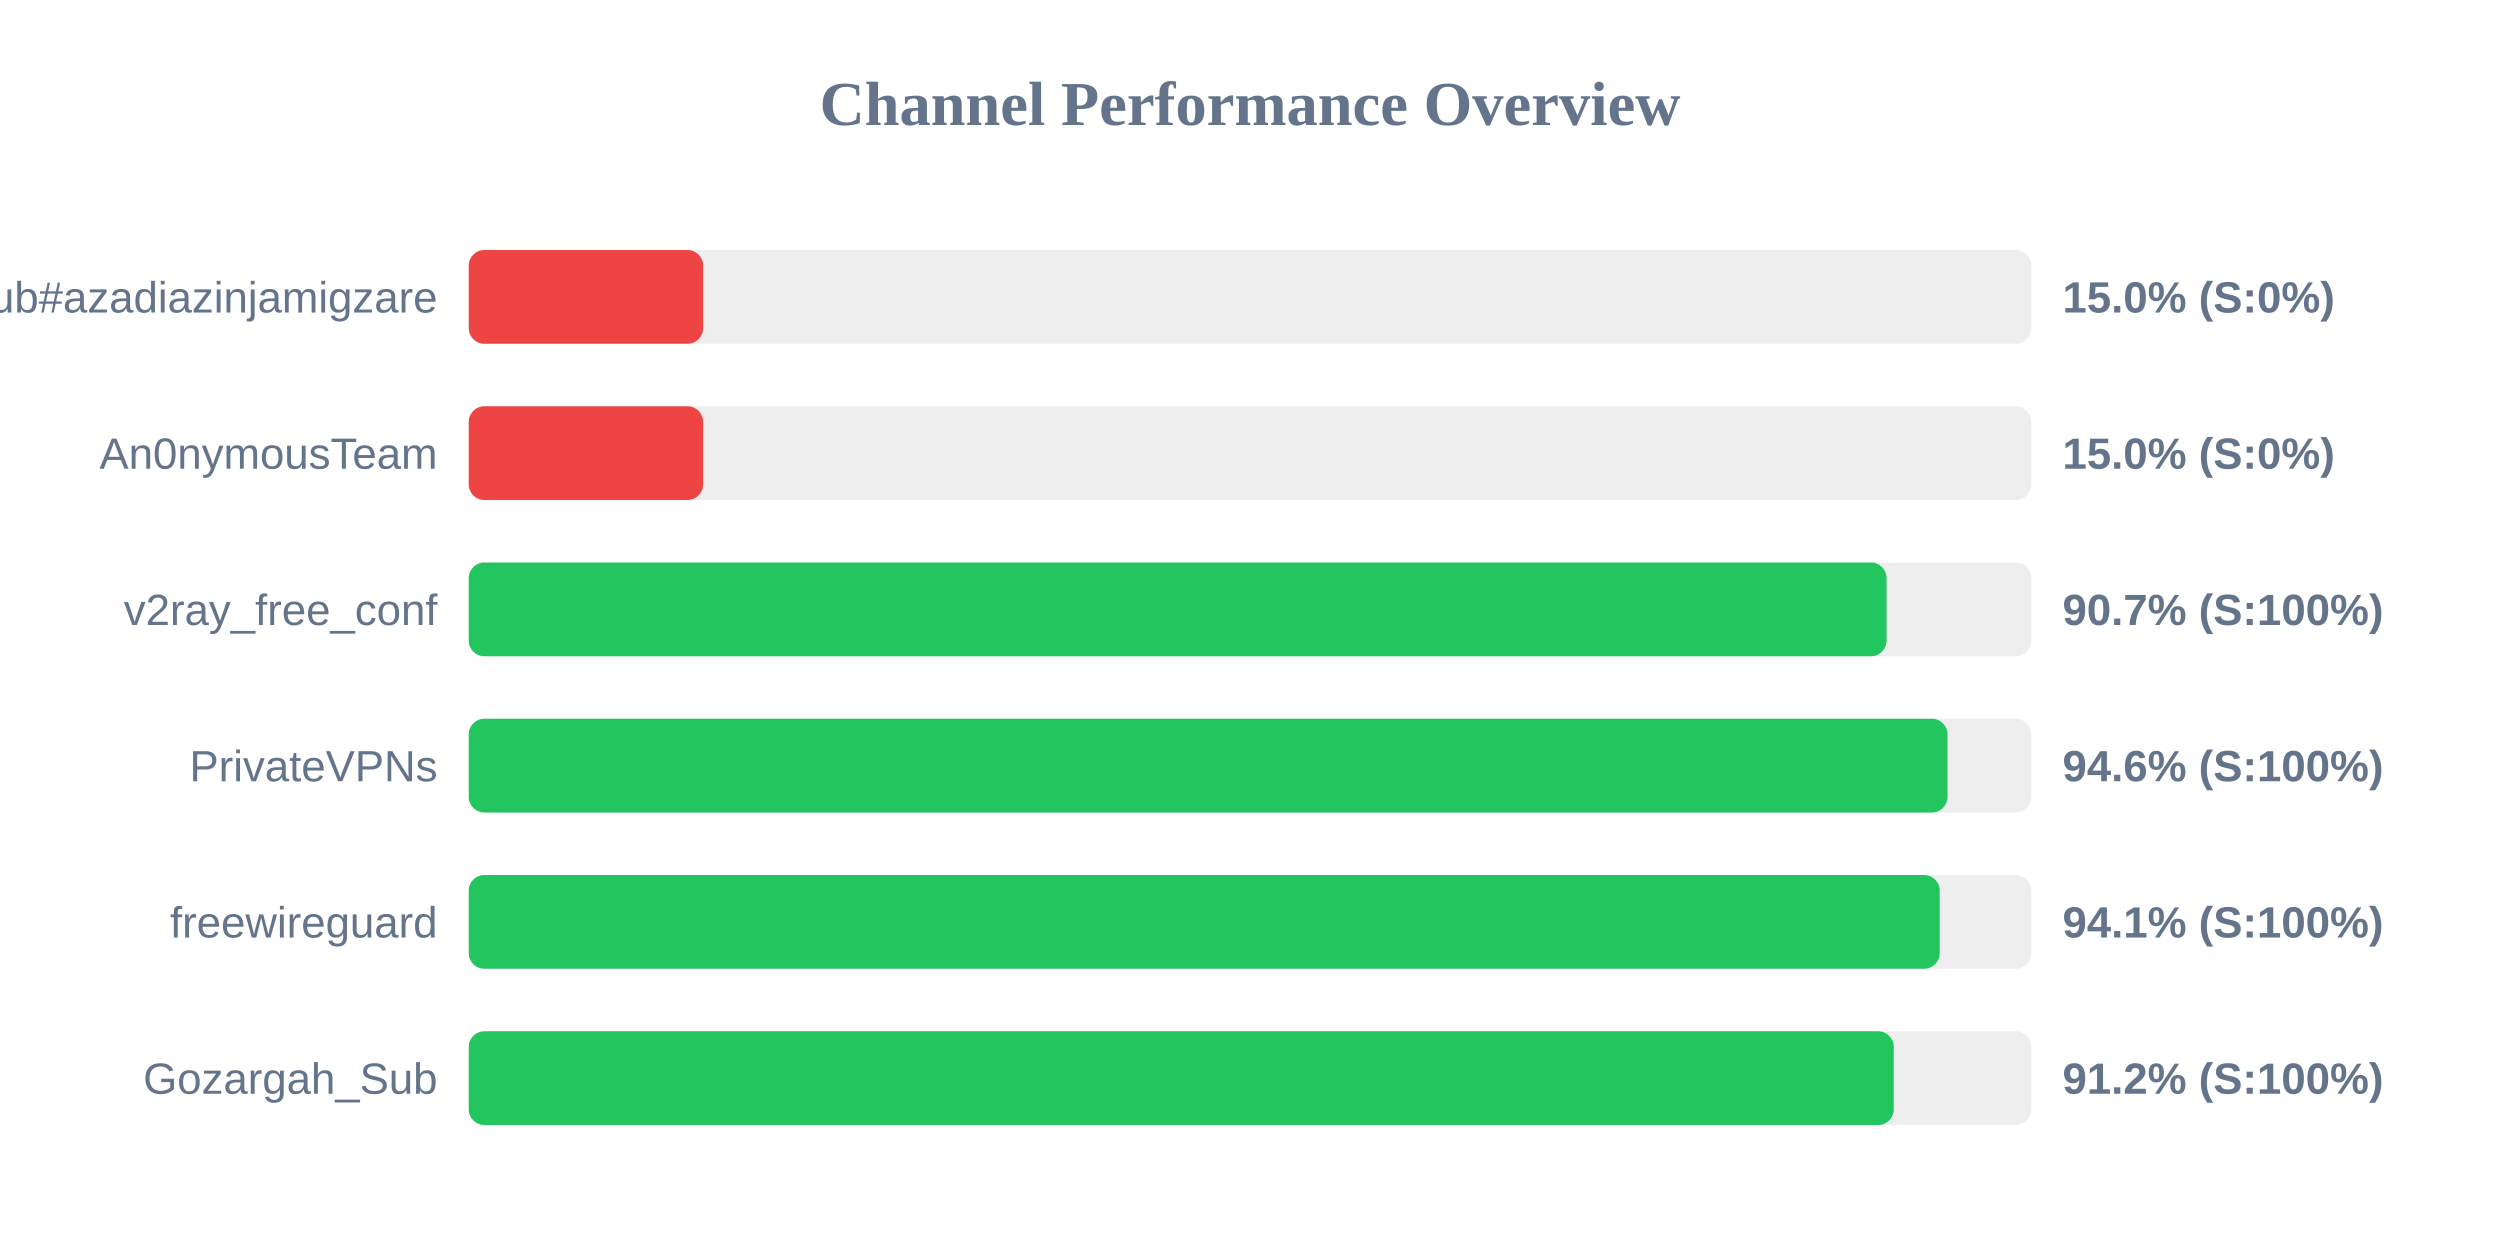
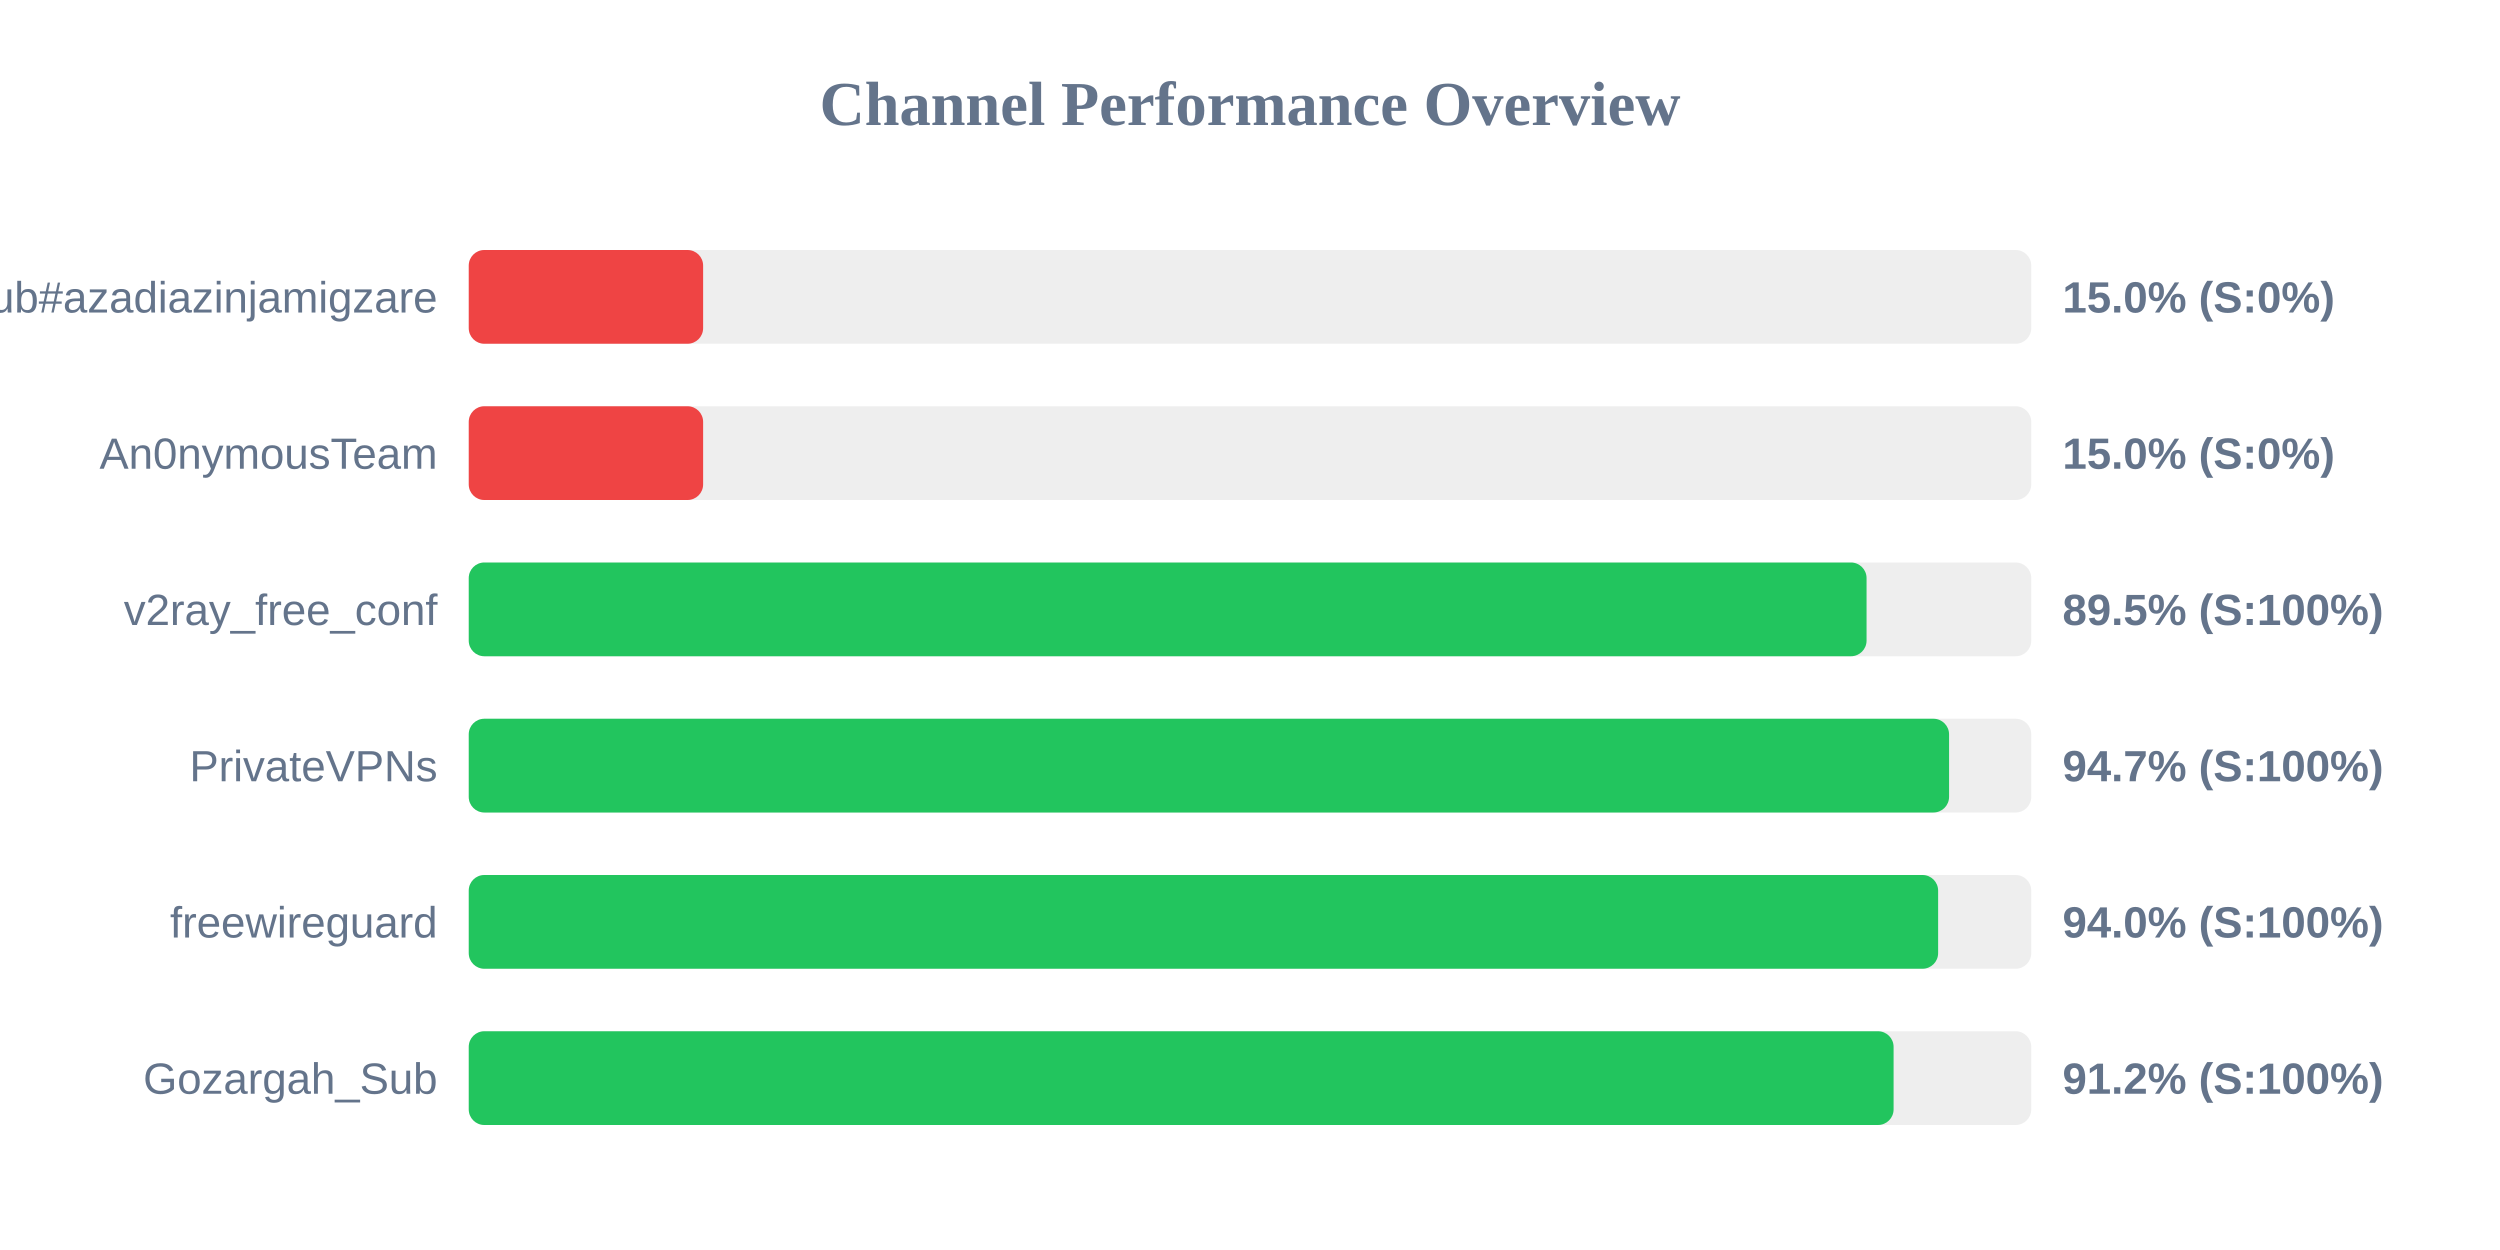
<svg xmlns="http://www.w3.org/2000/svg" width="800" height="400" version="1.1">
  <style>
        .row { font: 14px Arial; fill: #64748b; }
        .score { font: bold 14px Arial; fill: #64748b; }
    </style>
  <text x="400" y="40" text-anchor="middle" font-size="20px" font-weight="bold" fill="#64748b">Channel Performance Overview</text>
  <rect x="150" y="80" width="500" height="30" fill="#eee" rx="5" />
  <rect x="150" y="80" width="75.0" height="30" fill="#ef4444" rx="5" />
  <text x="140" y="100" text-anchor="end" class="row">Sub#azadiazinjamigzare</text>
  <text x="660" y="100" text-anchor="start" class="score">15.0% (S:0%)</text>
  <rect x="150" y="130" width="500" height="30" fill="#eee" rx="5" />
  <rect x="150" y="130" width="75.0" height="30" fill="#ef4444" rx="5" />
  <text x="140" y="150" text-anchor="end" class="row">An0nymousTeam</text>
  <text x="660" y="150" text-anchor="start" class="score">15.0% (S:0%)</text>
  <rect x="150" y="180" width="500" height="30" fill="#eee" rx="5" />
-   <rect x="150" y="180" width="453.7" height="30" fill="#22c55e" rx="5" />
+   <rect x="150" y="180" width="447.3" height="30" fill="#22c55e" rx="5" />
  <text x="140" y="200" text-anchor="end" class="row">v2ray_free_conf</text>
-   <text x="660" y="200" text-anchor="start" class="score">90.7% (S:100%)</text>
+   <text x="660" y="200" text-anchor="start" class="score">89.5% (S:100%)</text>
  <rect x="150" y="230" width="500" height="30" fill="#eee" rx="5" />
-   <rect x="150" y="230" width="473.2" height="30" fill="#22c55e" rx="5" />
+   <rect x="150" y="230" width="473.7" height="30" fill="#22c55e" rx="5" />
  <text x="140" y="250" text-anchor="end" class="row">PrivateVPNs</text>
-   <text x="660" y="250" text-anchor="start" class="score">94.6% (S:100%)</text>
+   <text x="660" y="250" text-anchor="start" class="score">94.7% (S:100%)</text>
  <rect x="150" y="280" width="500" height="30" fill="#eee" rx="5" />
-   <rect x="150" y="280" width="470.7" height="30" fill="#22c55e" rx="5" />
+   <rect x="150" y="280" width="470.2" height="30" fill="#22c55e" rx="5" />
  <text x="140" y="300" text-anchor="end" class="row">freewireguard</text>
-   <text x="660" y="300" text-anchor="start" class="score">94.1% (S:100%)</text>
+   <text x="660" y="300" text-anchor="start" class="score">94.0% (S:100%)</text>
  <rect x="150" y="330" width="500" height="30" fill="#eee" rx="5" />
-   <rect x="150" y="330" width="456.0" height="30" fill="#22c55e" rx="5" />
+   <rect x="150" y="330" width="455.95" height="30" fill="#22c55e" rx="5" />
  <text x="140" y="350" text-anchor="end" class="row">Gozargah_Sub</text>
  <text x="660" y="350" text-anchor="start" class="score">91.2% (S:100%)</text>
</svg>
